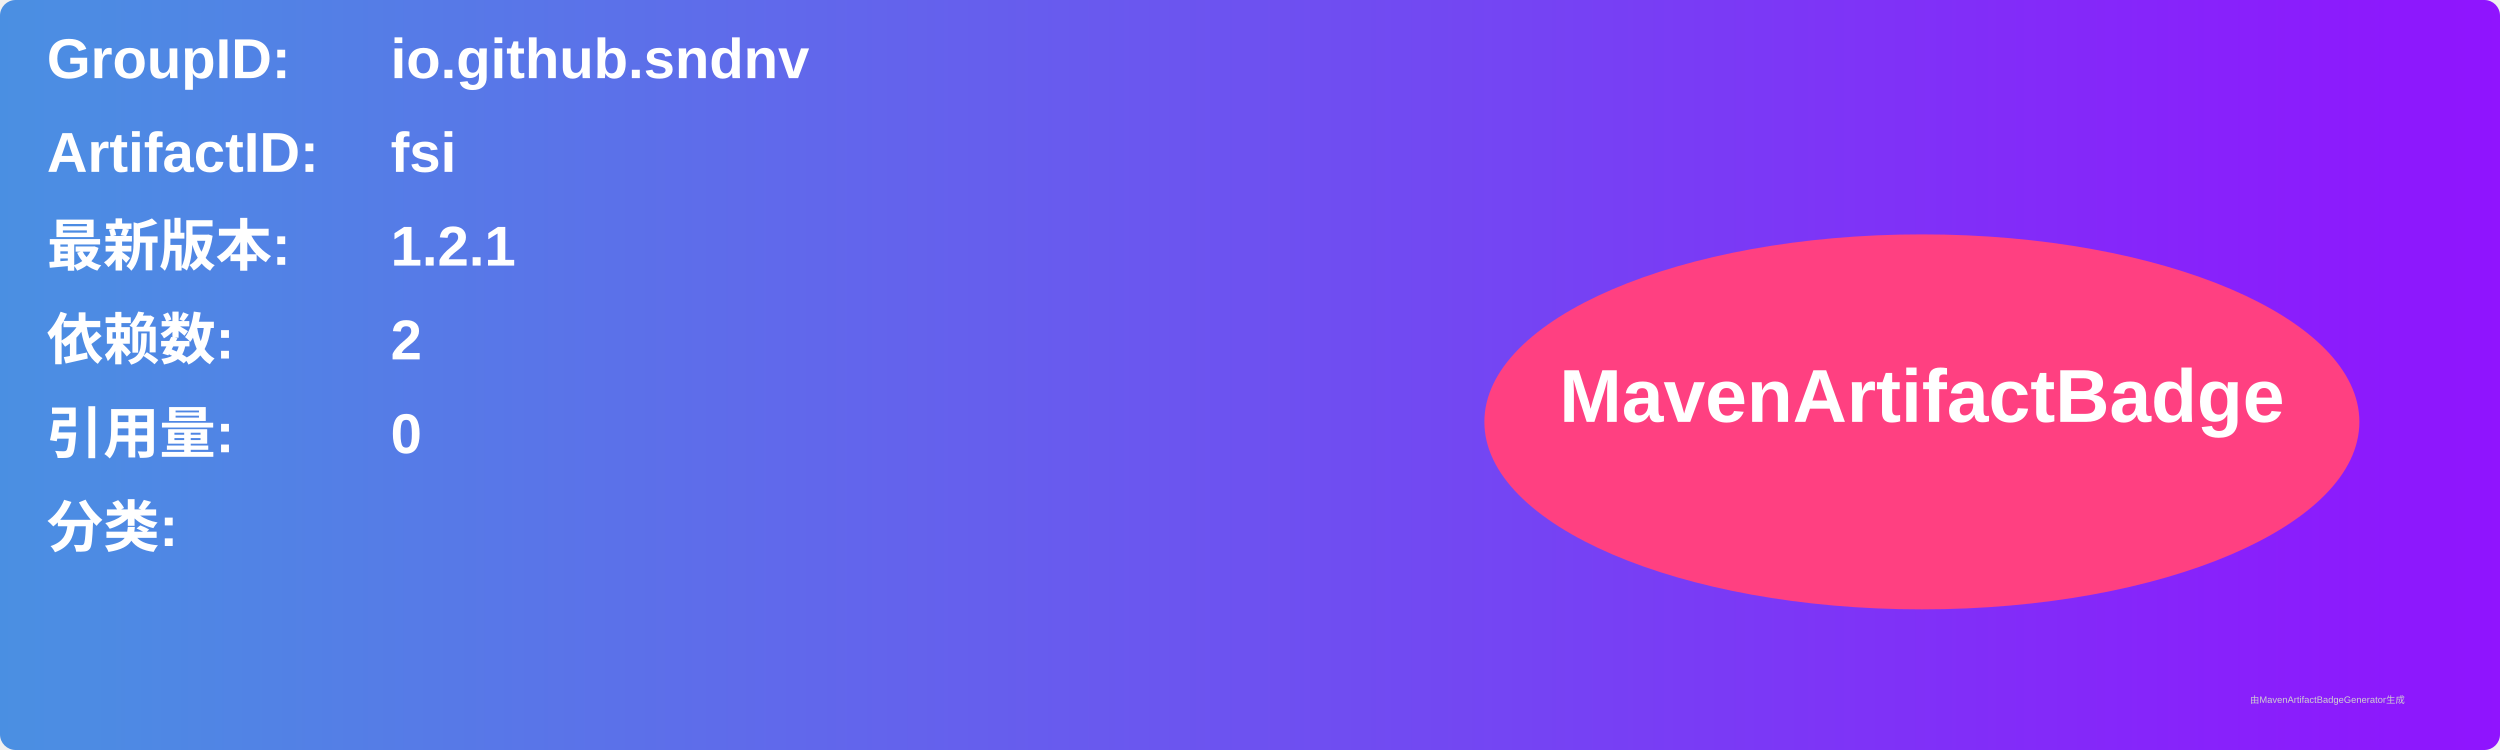
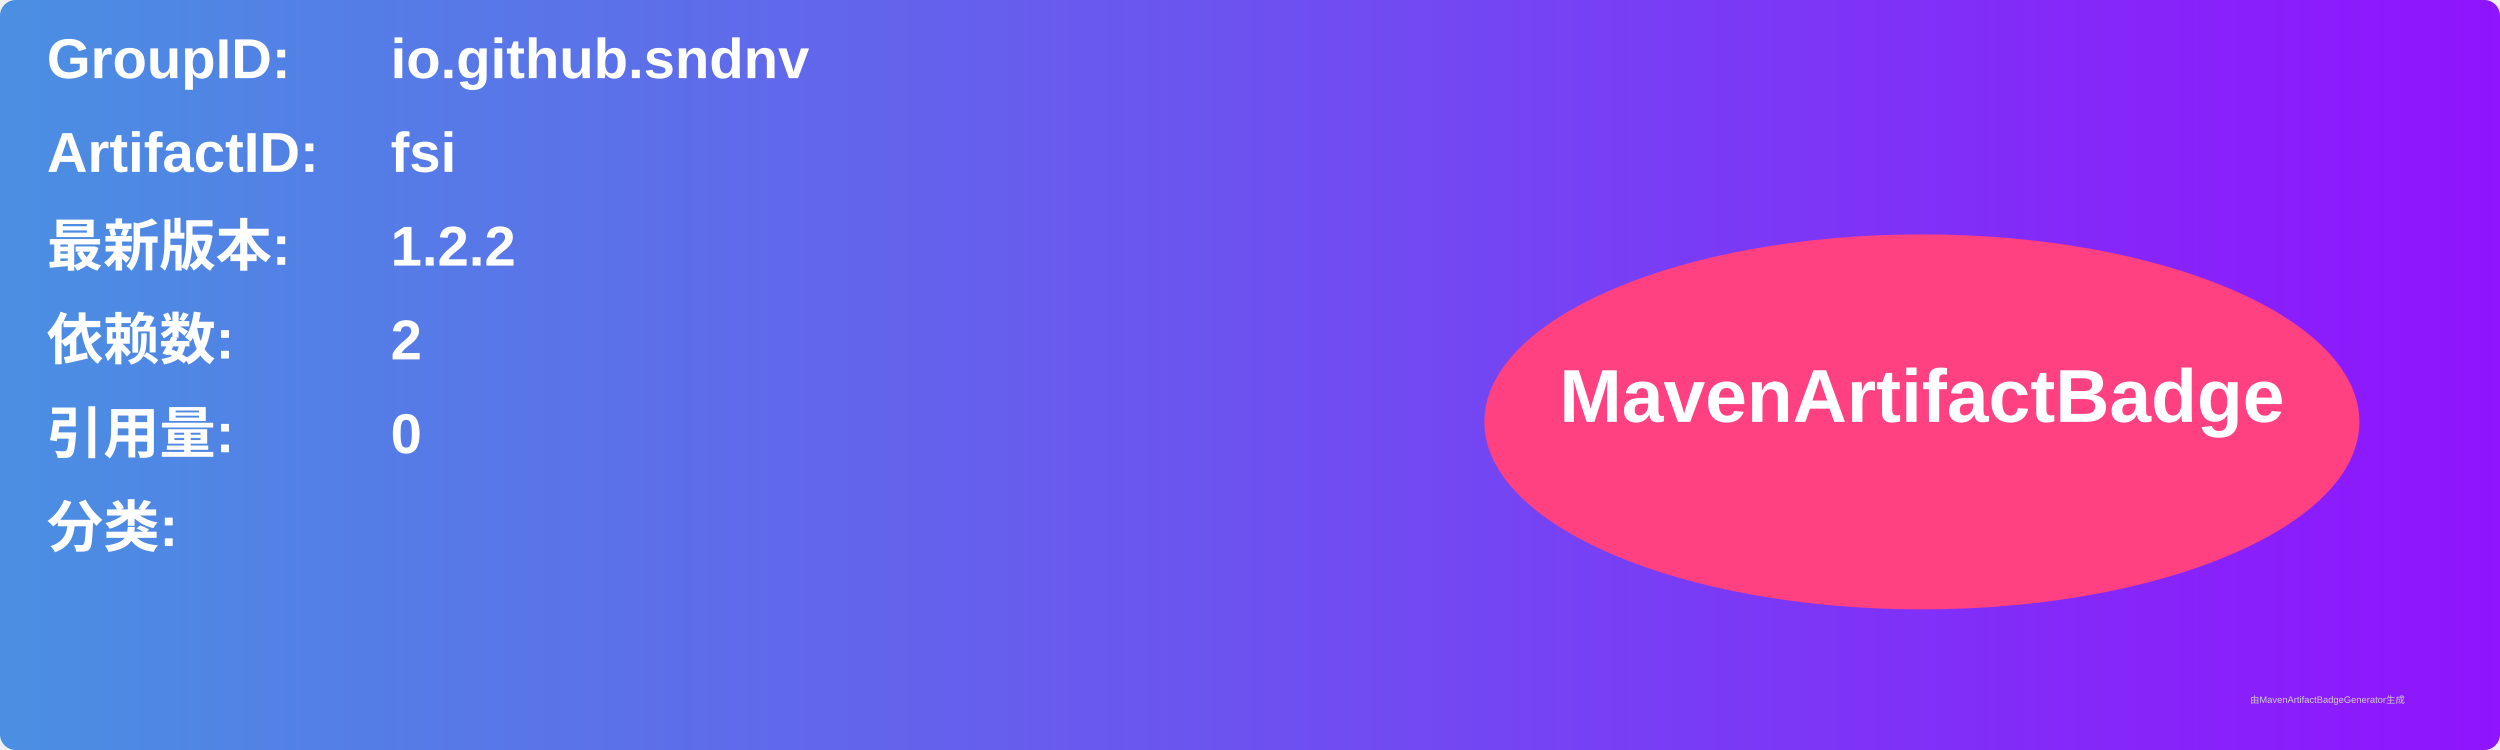
<svg xmlns="http://www.w3.org/2000/svg" width="800" height="240" viewBox="0 0 800 240">
  <linearGradient id="grad" x1="0%" y1="0%" x2="100%" y2="0%">
    <stop offset="0%" stop-color="#4a90e2" />
    <stop offset="100%" stop-color="#9013fe" />
  </linearGradient>
  <rect width="100%" height="100%" rx="5" ry="5" fill="url(#grad)" />
  <g transform="translate(15, 15)">
    <text x="0" y="10" font-family="Arial" font-size="18" fill="white" font-weight="bold" width="260">GroupID:</text>
    <text x="110" y="10" font-family="Arial" font-size="18" fill="white" font-weight="bold" width="460">io.github.sndnv</text>
    <text x="0" y="40" font-family="Arial" font-size="18" fill="white" font-weight="bold" width="260">ArtifactID:</text>
    <text x="110" y="40" font-family="Arial" font-size="18" fill="white" font-weight="bold" width="460">fsi</text>
    <text x="0" y="70" font-family="Arial" font-size="18" fill="white" font-weight="bold">最新版本:</text>
    <text x="110" y="70" font-family="Arial" font-size="18" fill="white" font-weight="bold">
-       <tspan font-weight="bold">1.2.1</tspan>
+       <tspan font-weight="bold">1.2.2</tspan>
    </text>
    <text x="0" y="100" font-family="Arial" font-size="18" fill="white" font-weight="bold">依赖数: </text>
    <text x="110" y="100" font-family="Arial" font-size="18" fill="white">
      <tspan font-weight="bold">2</tspan>
    </text>
    <text x="0" y="130" font-family="Arial" font-size="18" fill="white" font-weight="bold">引用量: </text>
    <text x="110" y="130" font-family="Arial" font-size="18" fill="white">
      <tspan font-weight="bold">0</tspan>
    </text>
    <text x="0" y="160" font-family="Arial" font-size="18" fill="white" font-weight="bold">分类:</text>
    <text x="10" y="190" font-family="Arial" font-size="10" fill="white">
      <tspan font-weight="bold" />
    </text>
    <ellipse cx="600" cy="120" rx="140" ry="60" fill="#ff4081" />
    <text x="600" y="120" text-anchor="middle" font-family="Arial" font-size="24" fill="white" font-weight="bold">MavenArtifactBadge</text>
  </g>
  <text x="720" y="225" font-family="Arial" font-size="3" fill="#d0d0d0">由MavenArtifactBadgeGenerator生成</text>
</svg>
